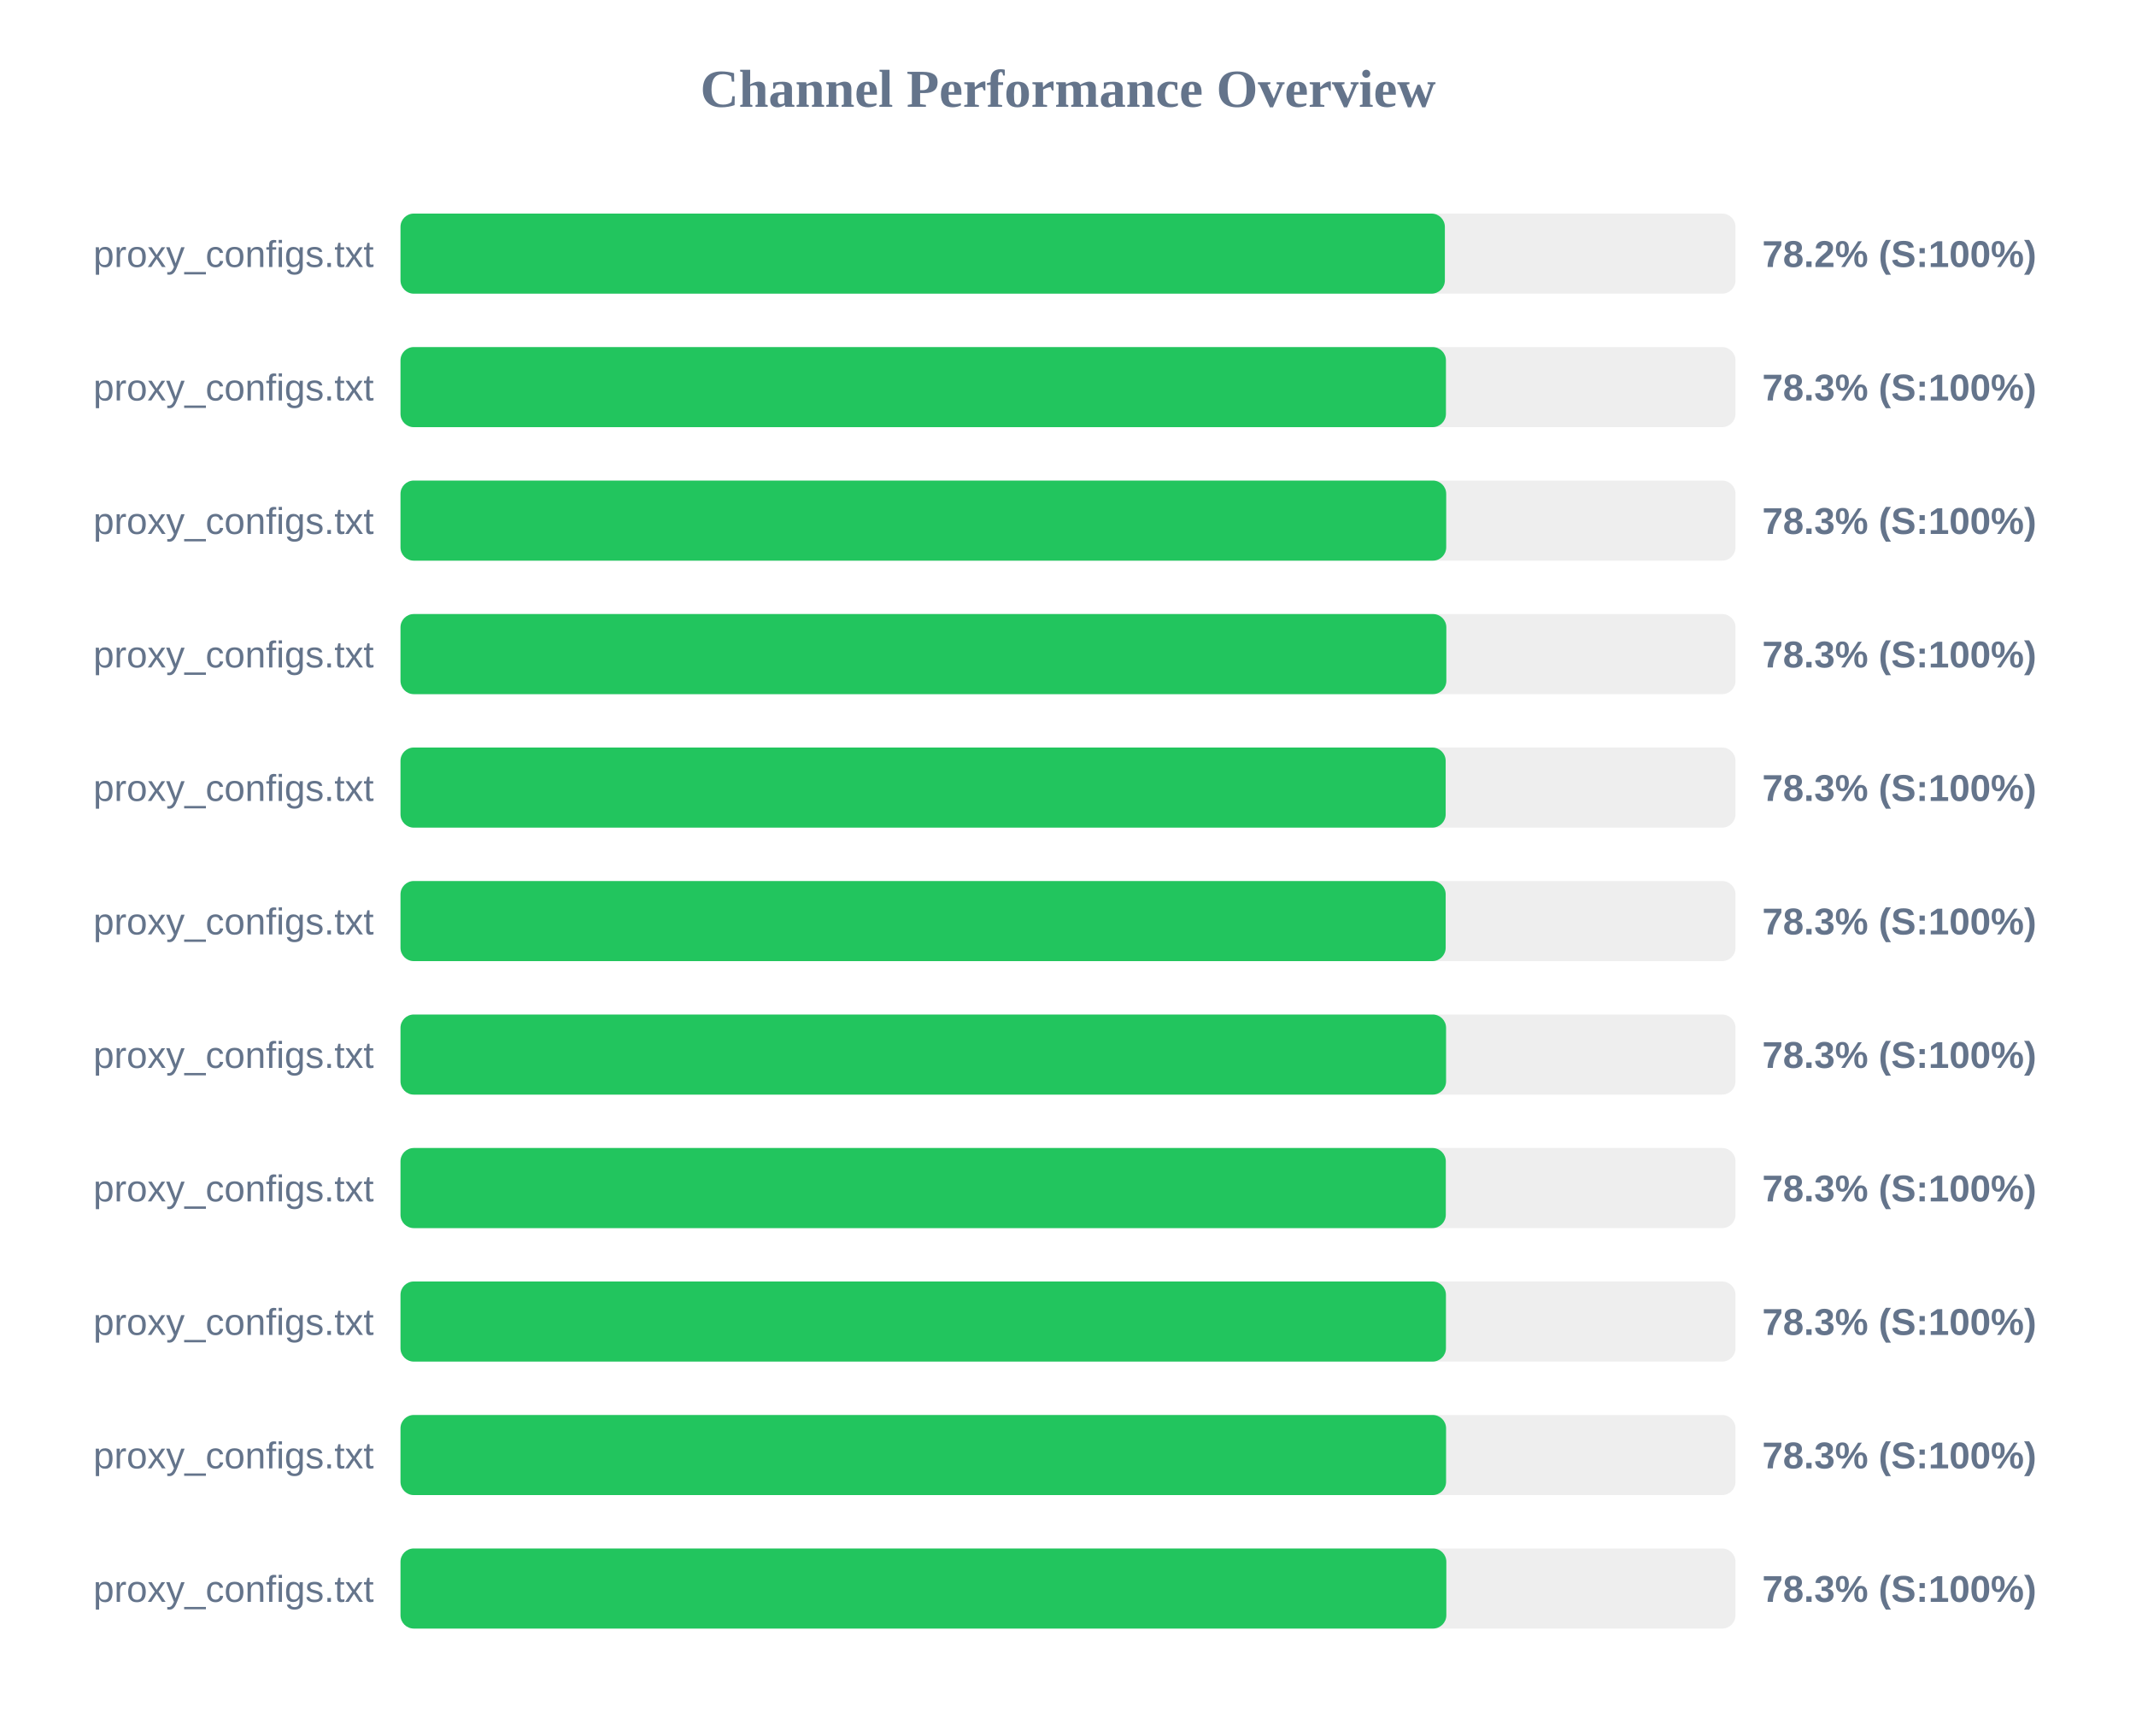
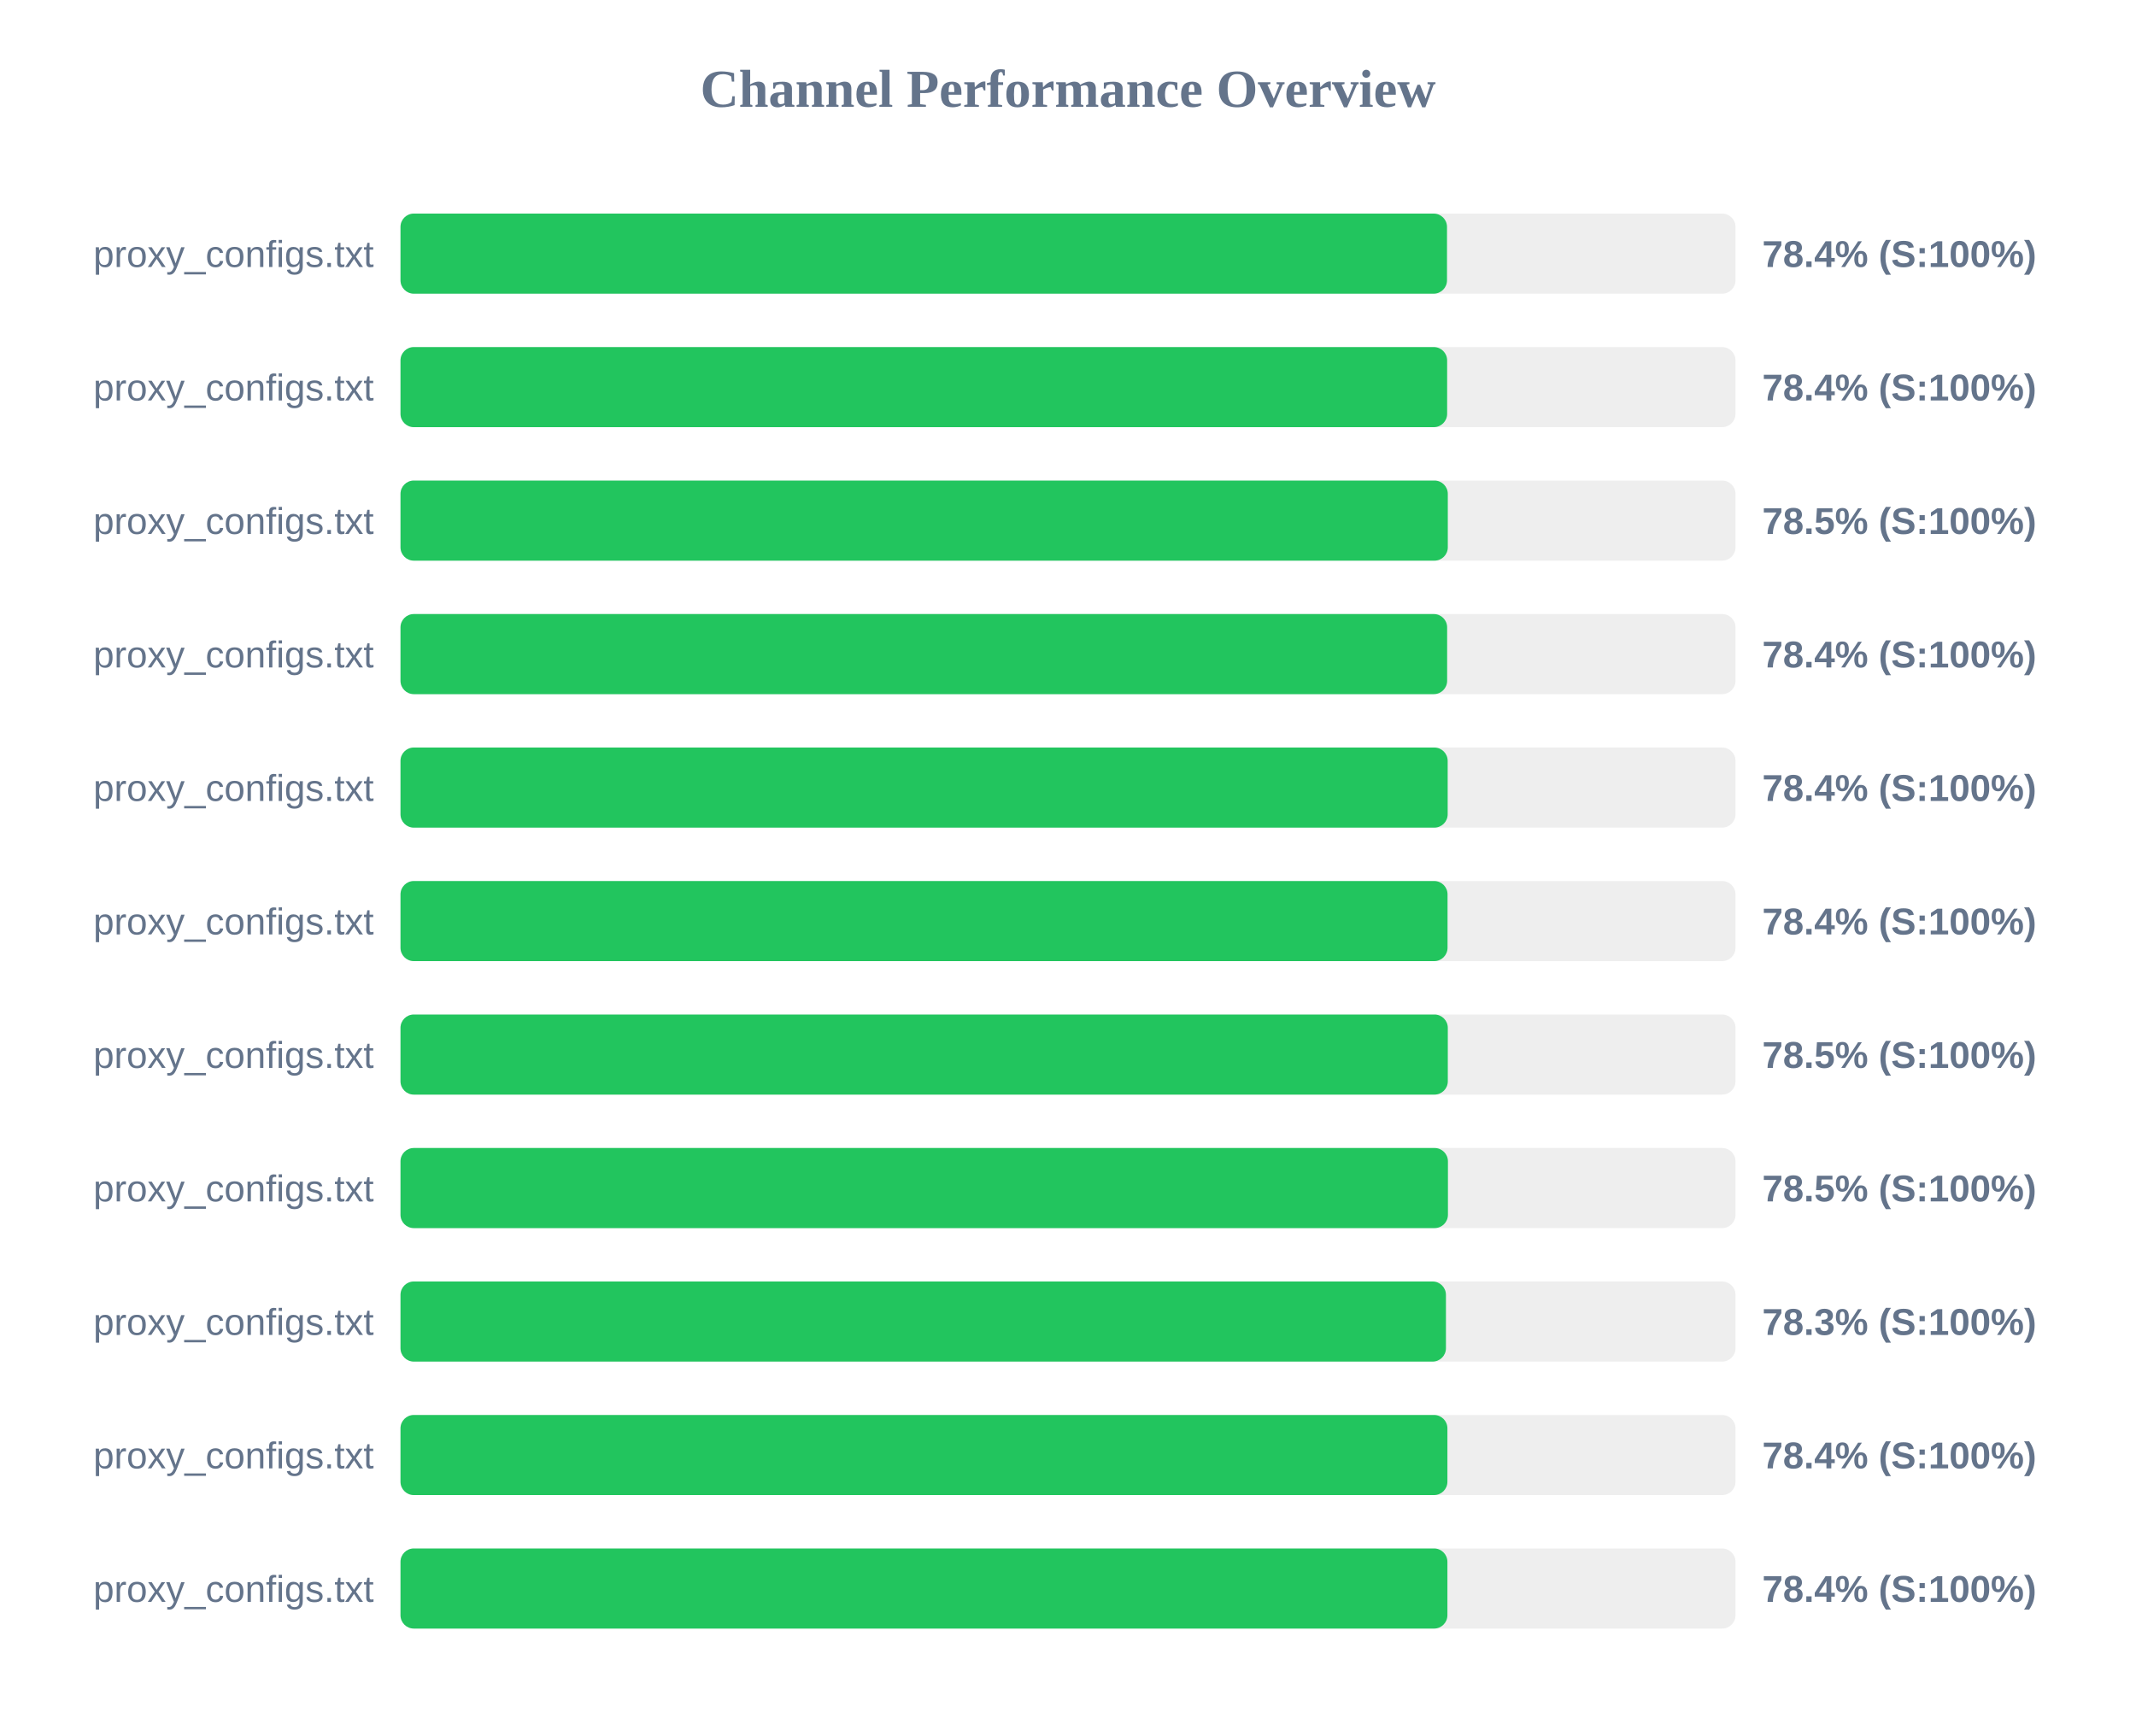
<svg xmlns="http://www.w3.org/2000/svg" width="800" height="650" version="1.1">
  <style>
        .row { font: 14px Arial; fill: #64748b; }
        .score { font: bold 14px Arial; fill: #64748b; }
    </style>
  <text x="400" y="40" text-anchor="middle" font-size="20px" font-weight="bold" fill="#64748b">Channel Performance Overview</text>
  <rect x="150" y="80" width="500" height="30" fill="#eee" rx="5" />
-   <rect x="150" y="80" width="391.15" height="30" fill="#22c55e" rx="5" />
+   <rect x="150" y="80" width="391.95" height="30" fill="#22c55e" rx="5" />
  <text x="140" y="100" text-anchor="end" class="row">proxy_configs.txt</text>
-   <text x="660" y="100" text-anchor="start" class="score">78.2% (S:100%)</text>
+   <text x="660" y="100" text-anchor="start" class="score">78.4% (S:100%)</text>
  <rect x="150" y="130" width="500" height="30" fill="#eee" rx="5" />
-   <rect x="150" y="130" width="391.55" height="30" fill="#22c55e" rx="5" />
+   <rect x="150" y="130" width="392.0" height="30" fill="#22c55e" rx="5" />
  <text x="140" y="150" text-anchor="end" class="row">proxy_configs.txt</text>
-   <text x="660" y="150" text-anchor="start" class="score">78.3% (S:100%)</text>
+   <text x="660" y="150" text-anchor="start" class="score">78.4% (S:100%)</text>
  <rect x="150" y="180" width="500" height="30" fill="#eee" rx="5" />
-   <rect x="150" y="180" width="391.65" height="30" fill="#22c55e" rx="5" />
+   <rect x="150" y="180" width="392.25" height="30" fill="#22c55e" rx="5" />
  <text x="140" y="200" text-anchor="end" class="row">proxy_configs.txt</text>
-   <text x="660" y="200" text-anchor="start" class="score">78.3% (S:100%)</text>
+   <text x="660" y="200" text-anchor="start" class="score">78.5% (S:100%)</text>
  <rect x="150" y="230" width="500" height="30" fill="#eee" rx="5" />
-   <rect x="150" y="230" width="391.7" height="30" fill="#22c55e" rx="5" />
+   <rect x="150" y="230" width="392.0" height="30" fill="#22c55e" rx="5" />
  <text x="140" y="250" text-anchor="end" class="row">proxy_configs.txt</text>
-   <text x="660" y="250" text-anchor="start" class="score">78.3% (S:100%)</text>
+   <text x="660" y="250" text-anchor="start" class="score">78.4% (S:100%)</text>
  <rect x="150" y="280" width="500" height="30" fill="#eee" rx="5" />
-   <rect x="150" y="280" width="391.45" height="30" fill="#22c55e" rx="5" />
+   <rect x="150" y="280" width="392.2" height="30" fill="#22c55e" rx="5" />
  <text x="140" y="300" text-anchor="end" class="row">proxy_configs.txt</text>
-   <text x="660" y="300" text-anchor="start" class="score">78.3% (S:100%)</text>
+   <text x="660" y="300" text-anchor="start" class="score">78.4% (S:100%)</text>
  <rect x="150" y="330" width="500" height="30" fill="#eee" rx="5" />
-   <rect x="150" y="330" width="391.45" height="30" fill="#22c55e" rx="5" />
+   <rect x="150" y="330" width="392.15" height="30" fill="#22c55e" rx="5" />
  <text x="140" y="350" text-anchor="end" class="row">proxy_configs.txt</text>
-   <text x="660" y="350" text-anchor="start" class="score">78.3% (S:100%)</text>
+   <text x="660" y="350" text-anchor="start" class="score">78.4% (S:100%)</text>
  <rect x="150" y="380" width="500" height="30" fill="#eee" rx="5" />
-   <rect x="150" y="380" width="391.6" height="30" fill="#22c55e" rx="5" />
+   <rect x="150" y="380" width="392.25" height="30" fill="#22c55e" rx="5" />
  <text x="140" y="400" text-anchor="end" class="row">proxy_configs.txt</text>
-   <text x="660" y="400" text-anchor="start" class="score">78.3% (S:100%)</text>
+   <text x="660" y="400" text-anchor="start" class="score">78.5% (S:100%)</text>
  <rect x="150" y="430" width="500" height="30" fill="#eee" rx="5" />
-   <rect x="150" y="430" width="391.5" height="30" fill="#22c55e" rx="5" />
+   <rect x="150" y="430" width="392.3" height="30" fill="#22c55e" rx="5" />
  <text x="140" y="450" text-anchor="end" class="row">proxy_configs.txt</text>
-   <text x="660" y="450" text-anchor="start" class="score">78.3% (S:100%)</text>
+   <text x="660" y="450" text-anchor="start" class="score">78.5% (S:100%)</text>
  <rect x="150" y="480" width="500" height="30" fill="#eee" rx="5" />
  <rect x="150" y="480" width="391.55" height="30" fill="#22c55e" rx="5" />
  <text x="140" y="500" text-anchor="end" class="row">proxy_configs.txt</text>
  <text x="660" y="500" text-anchor="start" class="score">78.3% (S:100%)</text>
  <rect x="150" y="530" width="500" height="30" fill="#eee" rx="5" />
-   <rect x="150" y="530" width="391.6" height="30" fill="#22c55e" rx="5" />
+   <rect x="150" y="530" width="392.1" height="30" fill="#22c55e" rx="5" />
  <text x="140" y="550" text-anchor="end" class="row">proxy_configs.txt</text>
-   <text x="660" y="550" text-anchor="start" class="score">78.3% (S:100%)</text>
+   <text x="660" y="550" text-anchor="start" class="score">78.4% (S:100%)</text>
  <rect x="150" y="580" width="500" height="30" fill="#eee" rx="5" />
-   <rect x="150" y="580" width="391.7" height="30" fill="#22c55e" rx="5" />
+   <rect x="150" y="580" width="392.1" height="30" fill="#22c55e" rx="5" />
  <text x="140" y="600" text-anchor="end" class="row">proxy_configs.txt</text>
-   <text x="660" y="600" text-anchor="start" class="score">78.3% (S:100%)</text>
+   <text x="660" y="600" text-anchor="start" class="score">78.4% (S:100%)</text>
</svg>
